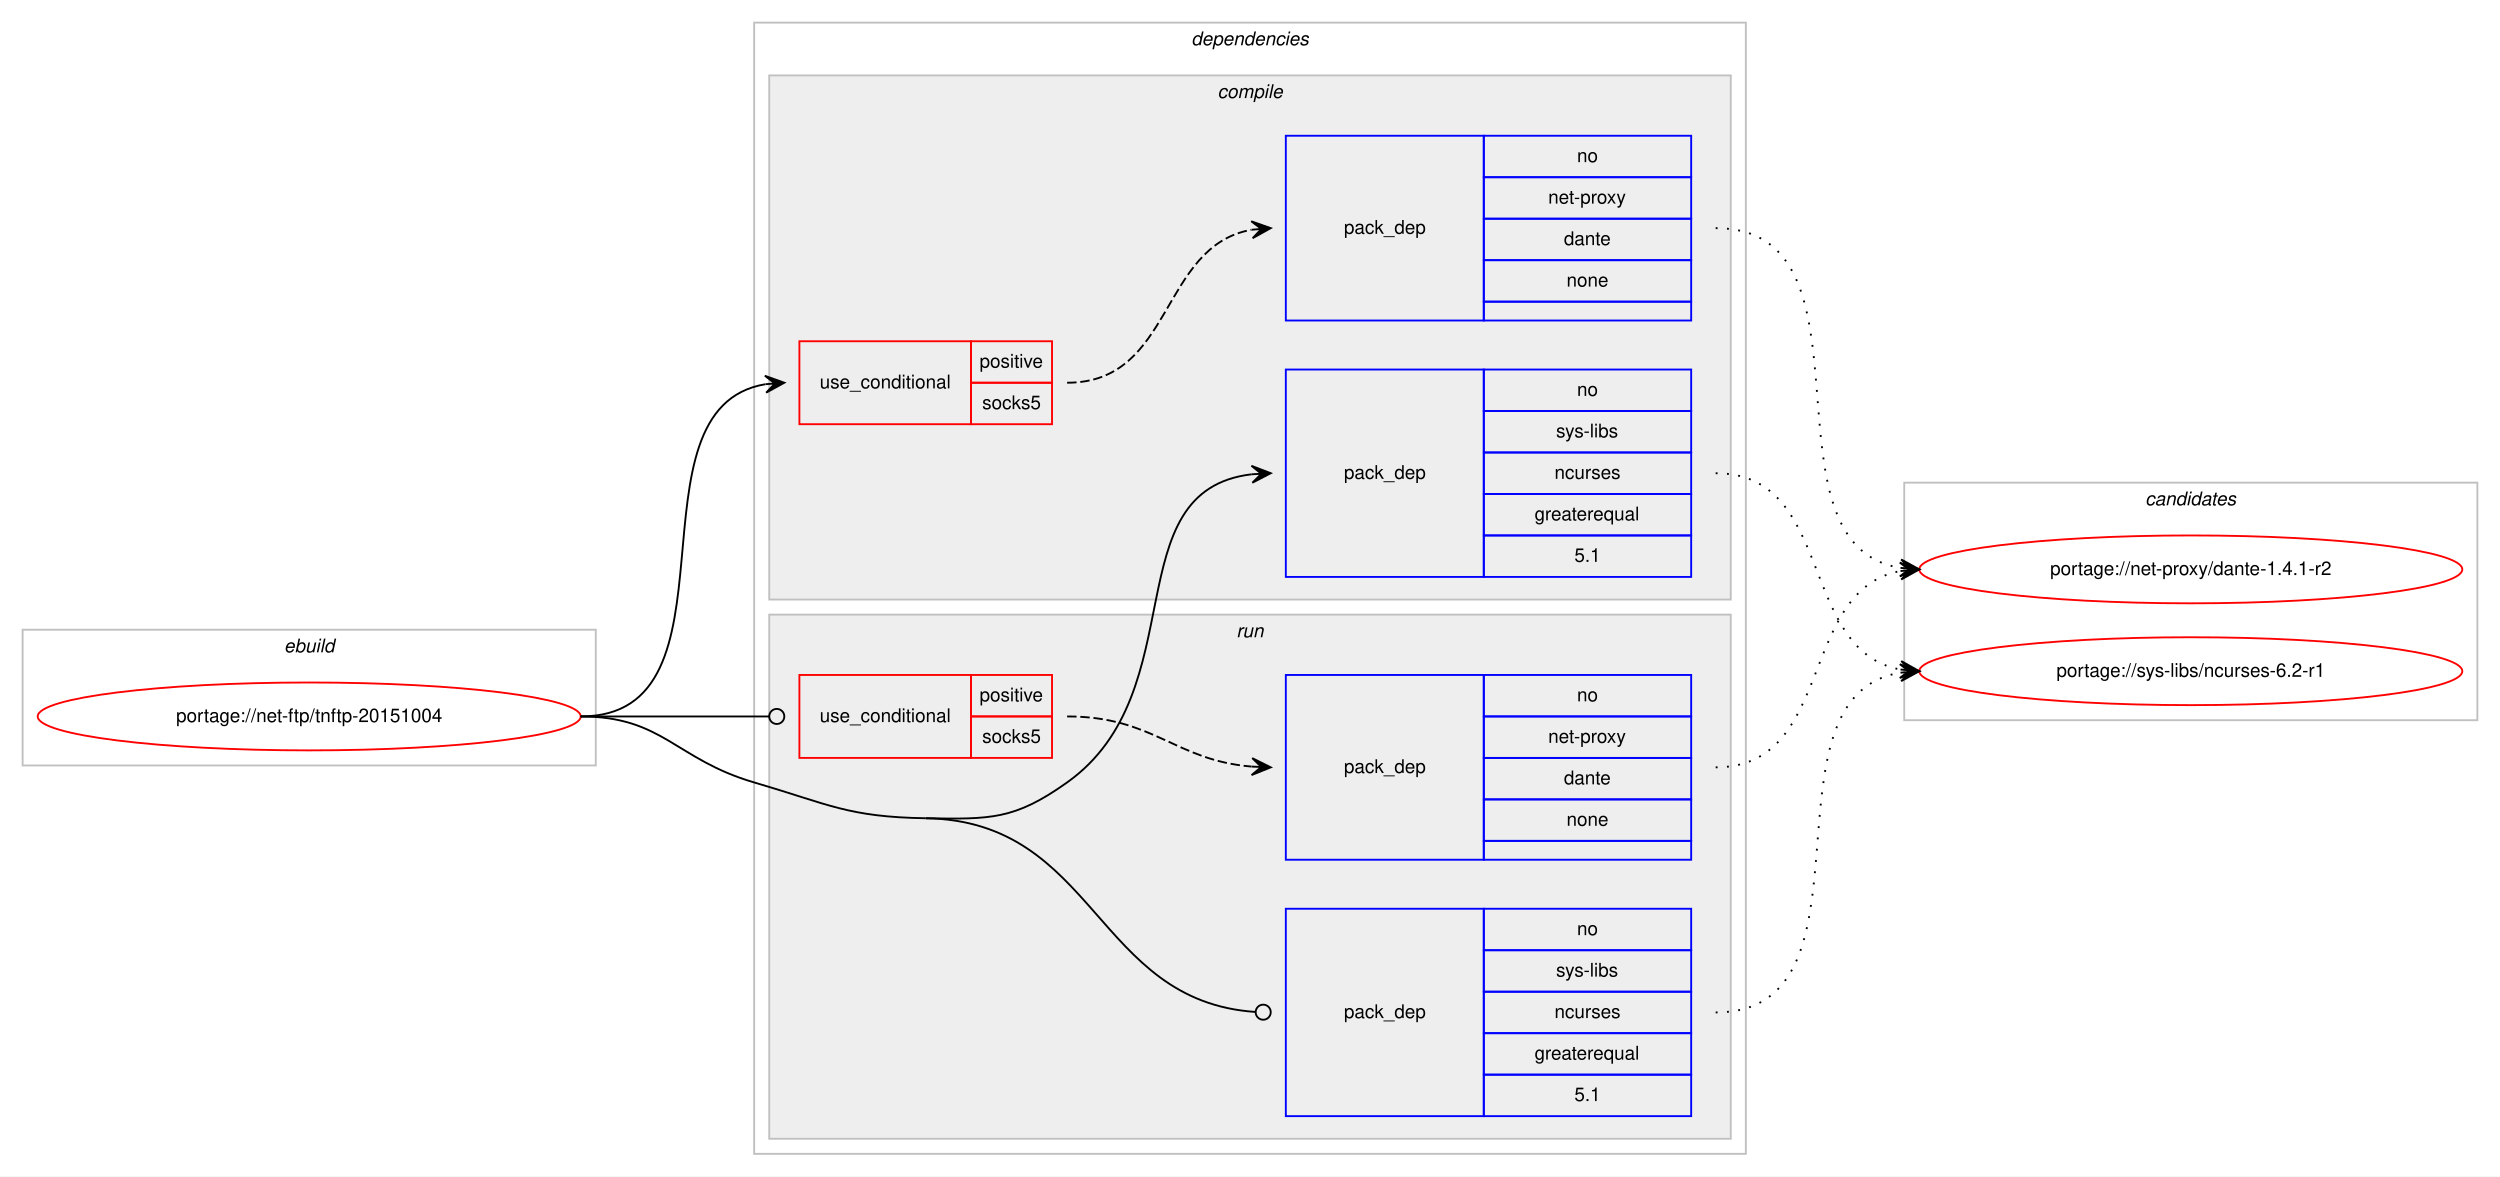
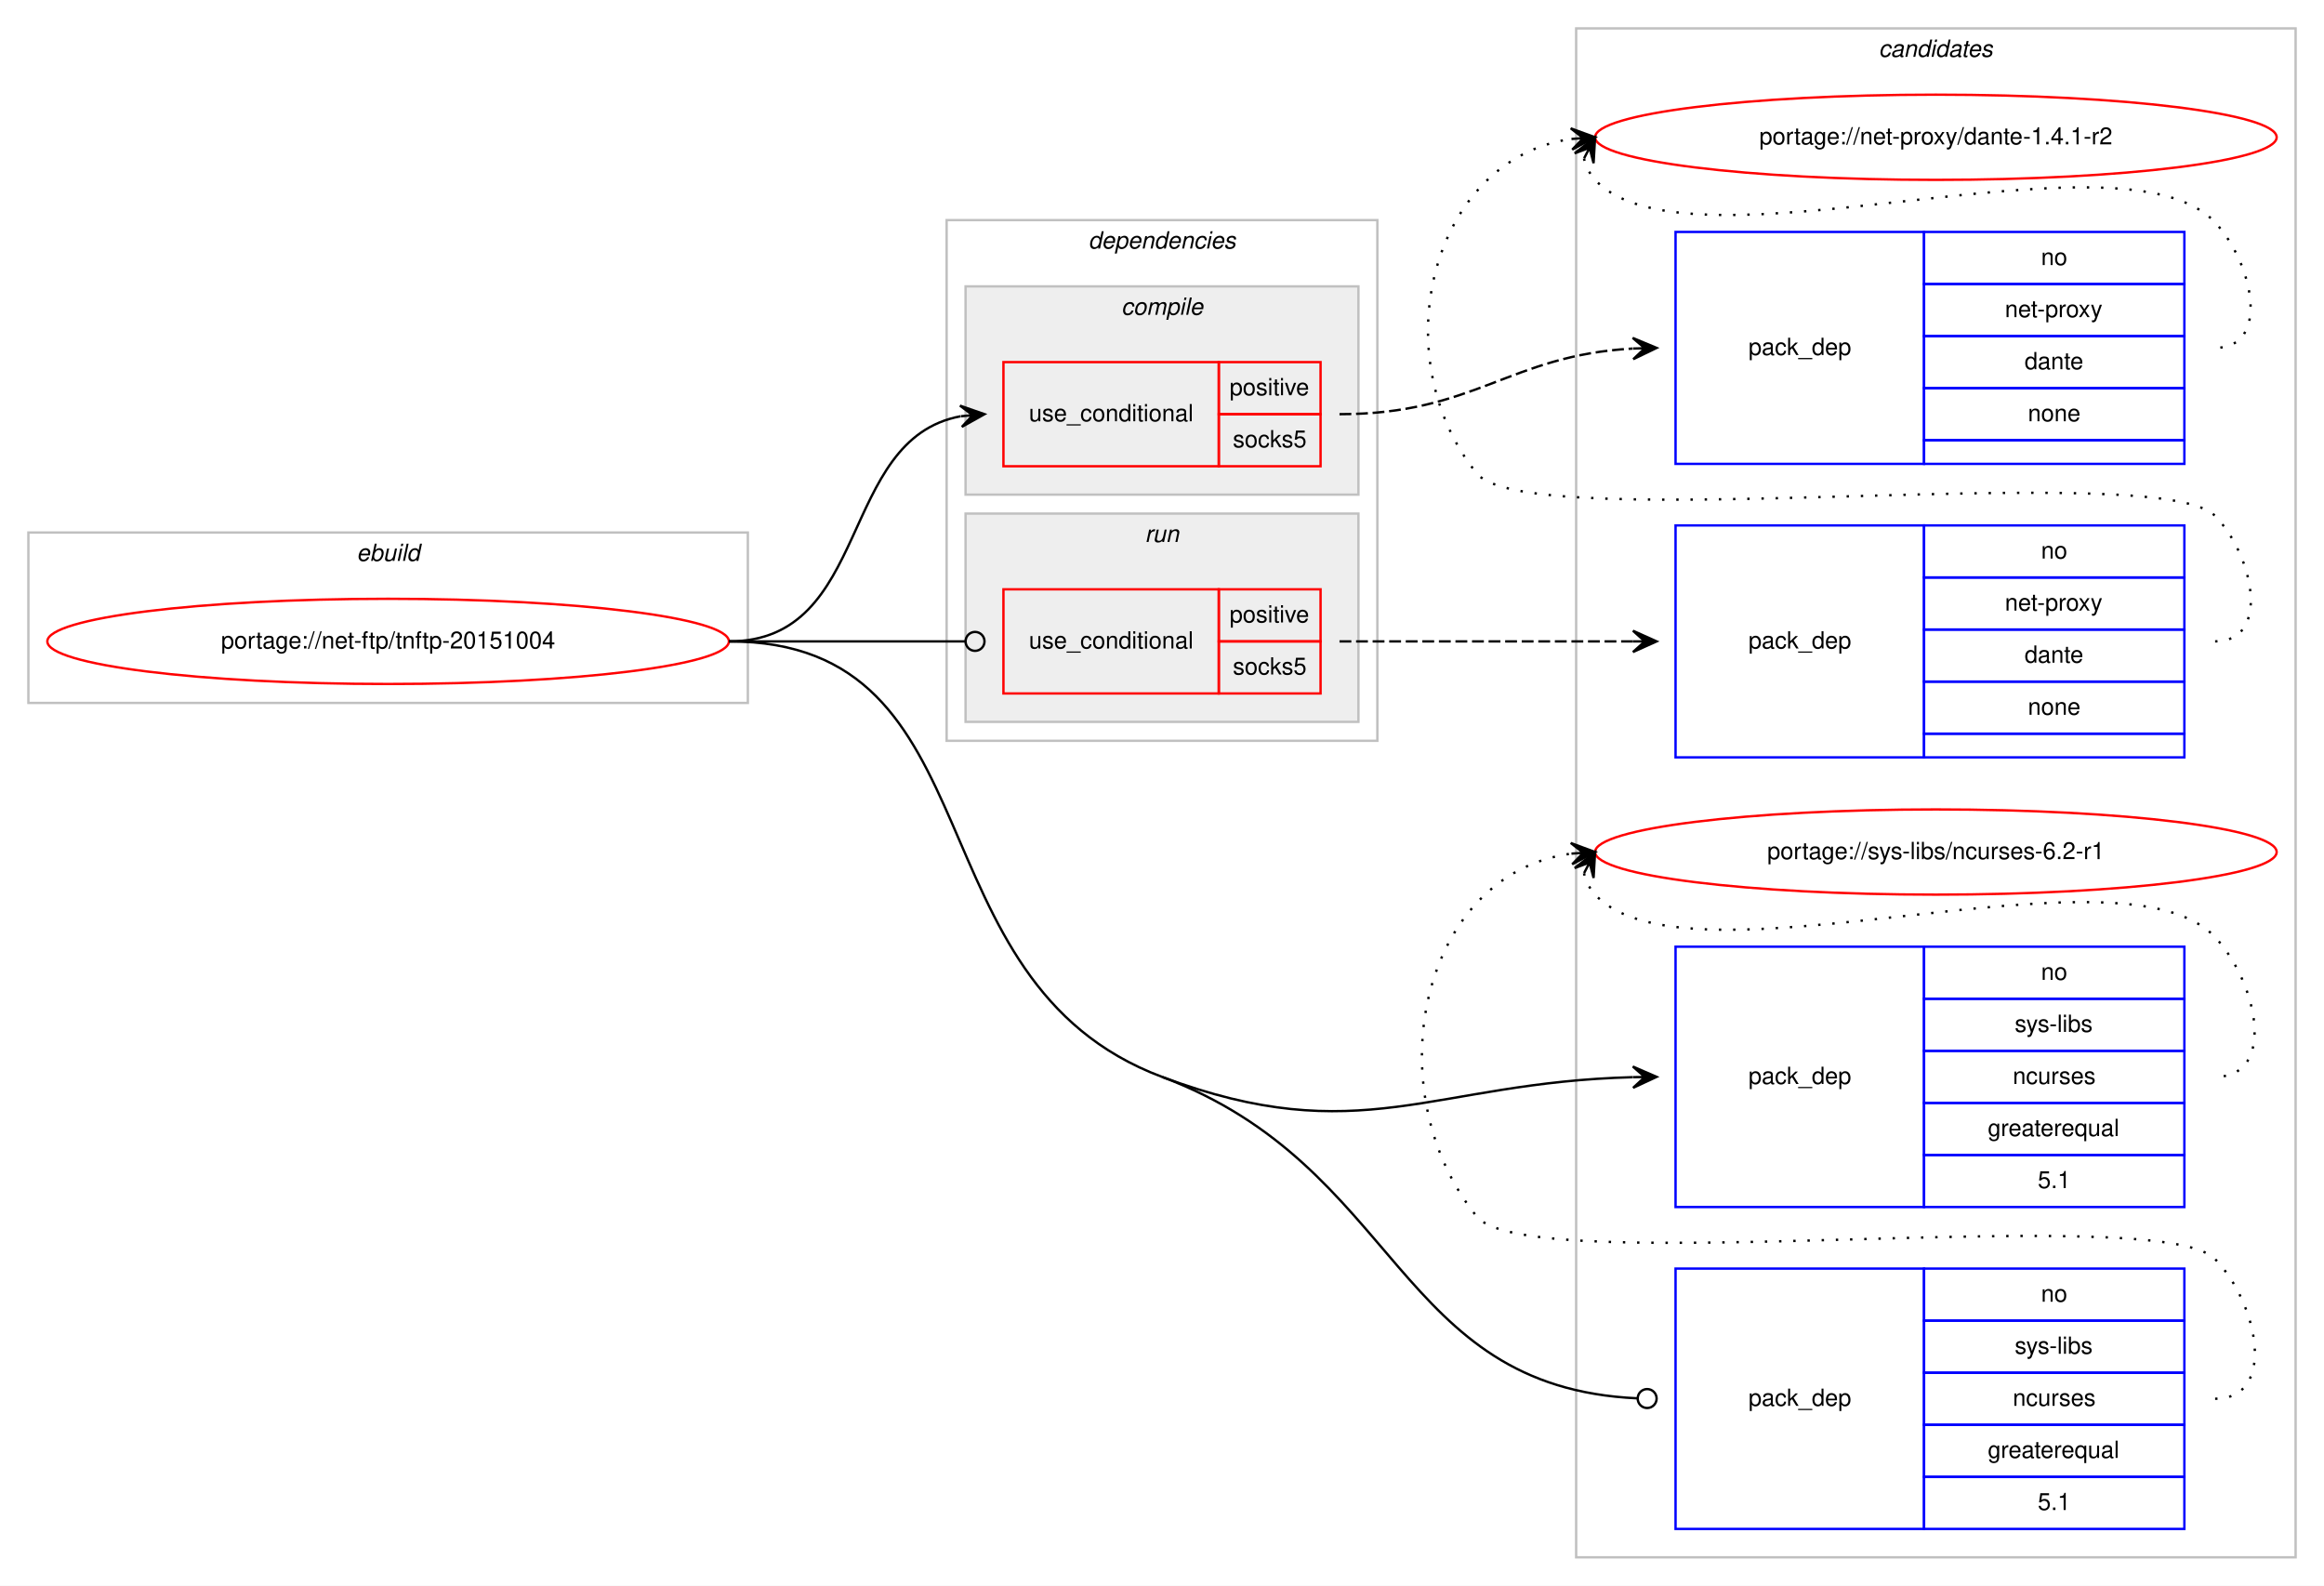
- <svg xmlns="http://www.w3.org/2000/svg" xmlns:xlink="http://www.w3.org/1999/xlink" width="1326pt" height="624pt" viewBox="0.00 0.00 1326.00 624.00">
-   <g id="graph0" class="graph" transform="scale(1 1) rotate(0) translate(4 620)">
-     <polygon fill="#ffffff" stroke="transparent" points="-4,4 -4,-620 1322,-620 1322,4 -4,4" />
+ <svg xmlns="http://www.w3.org/2000/svg" xmlns:xlink="http://www.w3.org/1999/xlink" width="982pt" height="670pt" viewBox="0.00 0.00 982.00 670.00">
+   <g id="graph0" class="graph" transform="scale(1 1) rotate(0) translate(4 666)">
+     <polygon fill="#ffffff" stroke="transparent" points="-4,4 -4,-666 978,-666 978,4 -4,4" />
+     <g id="clust12" class="cluster">
+       <polygon fill="none" stroke="#c0c0c0" points="662,-8 662,-654 966,-654 966,-8 662,-8" />
+       <text text-anchor="start" x="789.824" y="-642" font-family="Helvetica,sans-Serif" font-style="italic" font-size="10.00" fill="#000000">candidates</text>
+     </g>
    <g id="clust1" class="cluster">
-       <polygon fill="none" stroke="#c0c0c0" points="8,-214 8,-286 312,-286 312,-214 8,-214" />
-       <text text-anchor="start" x="146.663" y="-274" font-family="Helvetica,sans-Serif" font-style="italic" font-size="10.00" fill="#000000">ebuild</text>
+       <polygon fill="none" stroke="#c0c0c0" points="8,-369 8,-441 312,-441 312,-369 8,-369" />
+       <text text-anchor="start" x="146.663" y="-429" font-family="Helvetica,sans-Serif" font-style="italic" font-size="10.00" fill="#000000">ebuild</text>
    </g>
    <g id="clust2" class="cluster">
-       <polygon fill="none" stroke="#c0c0c0" points="396,-8 396,-608 922,-608 922,-8 396,-8" />
-       <text text-anchor="start" x="627.875" y="-596" font-family="Helvetica,sans-Serif" font-style="italic" font-size="10.00" fill="#000000">dependencies</text>
+       <polygon fill="none" stroke="#c0c0c0" points="396,-353 396,-573 578,-573 578,-353 396,-353" />
+       <text text-anchor="start" x="455.875" y="-561" font-family="Helvetica,sans-Serif" font-style="italic" font-size="10.00" fill="#000000">dependencies</text>
+     </g>
+     <g id="clust8" class="cluster">
+       <polygon fill="#eeeeee" stroke="#c0c0c0" points="404,-361 404,-449 570,-449 570,-361 404,-361" />
+       <text text-anchor="start" x="479.776" y="-437" font-family="Helvetica,sans-Serif" font-style="italic" font-size="10.00" fill="#000000">run</text>
    </g>
    <g id="clust3" class="cluster">
-       <polygon fill="#eeeeee" stroke="#c0c0c0" points="404,-302 404,-580 914,-580 914,-302 404,-302" />
-       <text text-anchor="start" x="641.778" y="-568" font-family="Helvetica,sans-Serif" font-style="italic" font-size="10.00" fill="#000000">compile</text>
-     </g>
-     <g id="clust8" class="cluster">
-       <polygon fill="#eeeeee" stroke="#c0c0c0" points="404,-16 404,-294 914,-294 914,-16 404,-16" />
-       <text text-anchor="start" x="651.777" y="-282" font-family="Helvetica,sans-Serif" font-style="italic" font-size="10.00" fill="#000000">run</text>
-     </g>
-     <g id="clust12" class="cluster">
-       <polygon fill="none" stroke="#c0c0c0" points="1006,-238 1006,-364 1310,-364 1310,-238 1006,-238" />
-       <text text-anchor="start" x="1133.824" y="-352" font-family="Helvetica,sans-Serif" font-style="italic" font-size="10.00" fill="#000000">candidates</text>
+       <polygon fill="#eeeeee" stroke="#c0c0c0" points="404,-457 404,-545 570,-545 570,-457 404,-457" />
+       <text text-anchor="start" x="469.778" y="-533" font-family="Helvetica,sans-Serif" font-style="italic" font-size="10.00" fill="#000000">compile</text>
    </g>
    <g id="node1" class="node">
      <g id="a_node1">
        <a xlink:href="../net-ftp/tnftp-20151004.svg" xlink:title="portage://net-ftp/tnftp-20151004">
-           <ellipse fill="none" stroke="#ff0000" cx="160" cy="-240" rx="144" ry="18" />
-           <text text-anchor="middle" x="160" y="-237" font-family="Helvetica,sans-Serif" font-size="10.00" fill="#000000">portage://net-ftp/tnftp-20151004</text>
+           <ellipse fill="none" stroke="#ff0000" cx="160" cy="-395" rx="144" ry="18" />
+           <text text-anchor="middle" x="160" y="-392" font-family="Helvetica,sans-Serif" font-size="10.00" fill="#000000">portage://net-ftp/tnftp-20151004</text>
        </a>
      </g>
    </g>
    <g id="node2" class="node">
-       <polygon fill="none" stroke="#ff0000" points="420,-395 420,-439 511,-439 511,-395 420,-395" />
-       <text text-anchor="start" x="430.767" y="-414" font-family="Helvetica,sans-Serif" font-size="10.00" fill="#000000">use_conditional</text>
-       <polygon fill="none" stroke="#ff0000" points="511,-417 511,-439 554,-439 554,-417 511,-417" />
-       <text text-anchor="start" x="515.553" y="-425" font-family="Helvetica,sans-Serif" font-size="10.00" fill="#000000">positive</text>
-       <polygon fill="none" stroke="#ff0000" points="511,-395 511,-417 554,-417 554,-395 511,-395" />
-       <text text-anchor="start" x="516.941" y="-403" font-family="Helvetica,sans-Serif" font-size="10.00" fill="#000000">socks5</text>
+       <polygon fill="none" stroke="#ff0000" points="420,-469 420,-513 511,-513 511,-469 420,-469" />
+       <text text-anchor="start" x="430.767" y="-488" font-family="Helvetica,sans-Serif" font-size="10.00" fill="#000000">use_conditional</text>
+       <polygon fill="none" stroke="#ff0000" points="511,-491 511,-513 554,-513 554,-491 511,-491" />
+       <text text-anchor="start" x="515.553" y="-499" font-family="Helvetica,sans-Serif" font-size="10.00" fill="#000000">positive</text>
+       <polygon fill="none" stroke="#ff0000" points="511,-469 511,-491 554,-491 554,-469 511,-469" />
+       <text text-anchor="start" x="516.941" y="-477" font-family="Helvetica,sans-Serif" font-size="10.00" fill="#000000">socks5</text>
    </g>
    <g id="edge2" class="edge">
-       <path fill="none" stroke="#000000" d="M304,-240C392.555,-240 325.55,-403.442 401.952,-416.211" />
-       <polygon fill="#000000" stroke="#000000" points="412,-417 401.678,-420.703 407.015,-416.608 402.031,-416.217 402.031,-416.217 402.031,-416.217 407.015,-416.608 402.383,-411.731 412,-417 412,-417" />
+       <path fill="none" stroke="#000000" d="M304,-395C364.584,-395 349.822,-480.433 401.871,-490.111" />
+       <polygon fill="#000000" stroke="#000000" points="412,-491 401.645,-494.608 407.019,-490.563 402.038,-490.125 402.038,-490.125 402.038,-490.125 407.019,-490.563 402.432,-485.643 412,-491 412,-491" />
    </g>
    <g id="node4" class="node">
-       <polygon fill="none" stroke="#0000ff" points="678,-314 678,-424 783,-424 783,-314 678,-314" />
-       <text text-anchor="start" x="708.823" y="-366" font-family="Helvetica,sans-Serif" font-size="10.00" fill="#000000">pack_dep</text>
-       <polygon fill="none" stroke="#0000ff" points="783,-402 783,-424 893,-424 893,-402 783,-402" />
-       <text text-anchor="start" x="832.441" y="-410" font-family="Helvetica,sans-Serif" font-size="10.00" fill="#000000">no</text>
-       <polygon fill="none" stroke="#0000ff" points="783,-380 783,-402 893,-402 893,-380 783,-380" />
-       <text text-anchor="start" x="821.337" y="-388" font-family="Helvetica,sans-Serif" font-size="10.00" fill="#000000">sys-libs</text>
-       <polygon fill="none" stroke="#0000ff" points="783,-358 783,-380 893,-380 893,-358 783,-358" />
-       <text text-anchor="start" x="820.497" y="-366" font-family="Helvetica,sans-Serif" font-size="10.00" fill="#000000">ncurses</text>
-       <polygon fill="none" stroke="#0000ff" points="783,-336 783,-358 893,-358 893,-336 783,-336" />
-       <text text-anchor="start" x="809.936" y="-344" font-family="Helvetica,sans-Serif" font-size="10.00" fill="#000000">greaterequal</text>
-       <polygon fill="none" stroke="#0000ff" points="783,-314 783,-336 893,-336 893,-314 783,-314" />
-       <text text-anchor="start" x="831.052" y="-322" font-family="Helvetica,sans-Serif" font-size="10.00" fill="#000000">5.1</text>
+       <polygon fill="none" stroke="#0000ff" points="704,-156 704,-266 809,-266 809,-156 704,-156" />
+       <text text-anchor="start" x="734.823" y="-208" font-family="Helvetica,sans-Serif" font-size="10.00" fill="#000000">pack_dep</text>
+       <polygon fill="none" stroke="#0000ff" points="809,-244 809,-266 919,-266 919,-244 809,-244" />
+       <text text-anchor="start" x="858.441" y="-252" font-family="Helvetica,sans-Serif" font-size="10.00" fill="#000000">no</text>
+       <polygon fill="none" stroke="#0000ff" points="809,-222 809,-244 919,-244 919,-222 809,-222" />
+       <text text-anchor="start" x="847.337" y="-230" font-family="Helvetica,sans-Serif" font-size="10.00" fill="#000000">sys-libs</text>
+       <polygon fill="none" stroke="#0000ff" points="809,-200 809,-222 919,-222 919,-200 809,-200" />
+       <text text-anchor="start" x="846.497" y="-208" font-family="Helvetica,sans-Serif" font-size="10.00" fill="#000000">ncurses</text>
+       <polygon fill="none" stroke="#0000ff" points="809,-178 809,-200 919,-200 919,-178 809,-178" />
+       <text text-anchor="start" x="835.936" y="-186" font-family="Helvetica,sans-Serif" font-size="10.00" fill="#000000">greaterequal</text>
+       <polygon fill="none" stroke="#0000ff" points="809,-156 809,-178 919,-178 919,-156 809,-156" />
+       <text text-anchor="start" x="857.052" y="-164" font-family="Helvetica,sans-Serif" font-size="10.00" fill="#000000">5.1</text>
    </g>
    <g id="edge3" class="edge">
-       <path fill="none" stroke="#000000" d="M487,-186C521.382,-185.458 533.979,-185.069 562,-205 630.201,-253.512 586.655,-359.802 659.938,-368.44" />
-       <polygon fill="#000000" stroke="#000000" points="670,-369 659.765,-372.937 665.008,-368.722 660.015,-368.444 660.015,-368.444 660.015,-368.444 665.008,-368.722 660.266,-363.951 670,-369 670,-369" />
+       <path fill="none" stroke="#000000" d="M487,-211C570.747,-179.594 600.869,-208.669 685.916,-210.87" />
+       <polygon fill="#000000" stroke="#000000" points="696,-211 685.943,-215.371 691,-210.936 686.001,-210.871 686.001,-210.871 686.001,-210.871 691,-210.936 686.059,-206.372 696,-211 696,-211" />
    </g>
    <g id="node5" class="node">
-       <polygon fill="none" stroke="#ff0000" points="420,-218 420,-262 511,-262 511,-218 420,-218" />
-       <text text-anchor="start" x="430.767" y="-237" font-family="Helvetica,sans-Serif" font-size="10.00" fill="#000000">use_conditional</text>
-       <polygon fill="none" stroke="#ff0000" points="511,-240 511,-262 554,-262 554,-240 511,-240" />
-       <text text-anchor="start" x="515.553" y="-248" font-family="Helvetica,sans-Serif" font-size="10.00" fill="#000000">positive</text>
-       <polygon fill="none" stroke="#ff0000" points="511,-218 511,-240 554,-240 554,-218 511,-218" />
-       <text text-anchor="start" x="516.941" y="-226" font-family="Helvetica,sans-Serif" font-size="10.00" fill="#000000">socks5</text>
+       <polygon fill="none" stroke="#ff0000" points="420,-373 420,-417 511,-417 511,-373 420,-373" />
+       <text text-anchor="start" x="430.767" y="-392" font-family="Helvetica,sans-Serif" font-size="10.00" fill="#000000">use_conditional</text>
+       <polygon fill="none" stroke="#ff0000" points="511,-395 511,-417 554,-417 554,-395 511,-395" />
+       <text text-anchor="start" x="515.553" y="-403" font-family="Helvetica,sans-Serif" font-size="10.00" fill="#000000">positive</text>
+       <polygon fill="none" stroke="#ff0000" points="511,-373 511,-395 554,-395 554,-373 511,-373" />
+       <text text-anchor="start" x="516.941" y="-381" font-family="Helvetica,sans-Serif" font-size="10.00" fill="#000000">socks5</text>
    </g>
    <g id="edge5" class="edge">
-       <path fill="none" stroke="#000000" d="M304,-240C349.188,-240 362.47,-240 403.919,-240" />
-       <ellipse fill="none" stroke="#000000" cx="408" cy="-240" rx="4" ry="4" />
+       <path fill="none" stroke="#000000" d="M304,-395C349.188,-395 362.47,-395 403.919,-395" />
+       <ellipse fill="none" stroke="#000000" cx="408" cy="-395" rx="4" ry="4" />
    </g>
    <g id="node7" class="node">
-       <polygon fill="none" stroke="#0000ff" points="678,-28 678,-138 783,-138 783,-28 678,-28" />
-       <text text-anchor="start" x="708.823" y="-80" font-family="Helvetica,sans-Serif" font-size="10.00" fill="#000000">pack_dep</text>
-       <polygon fill="none" stroke="#0000ff" points="783,-116 783,-138 893,-138 893,-116 783,-116" />
-       <text text-anchor="start" x="832.441" y="-124" font-family="Helvetica,sans-Serif" font-size="10.00" fill="#000000">no</text>
-       <polygon fill="none" stroke="#0000ff" points="783,-94 783,-116 893,-116 893,-94 783,-94" />
-       <text text-anchor="start" x="821.337" y="-102" font-family="Helvetica,sans-Serif" font-size="10.00" fill="#000000">sys-libs</text>
-       <polygon fill="none" stroke="#0000ff" points="783,-72 783,-94 893,-94 893,-72 783,-72" />
-       <text text-anchor="start" x="820.497" y="-80" font-family="Helvetica,sans-Serif" font-size="10.00" fill="#000000">ncurses</text>
-       <polygon fill="none" stroke="#0000ff" points="783,-50 783,-72 893,-72 893,-50 783,-50" />
-       <text text-anchor="start" x="809.936" y="-58" font-family="Helvetica,sans-Serif" font-size="10.00" fill="#000000">greaterequal</text>
-       <polygon fill="none" stroke="#0000ff" points="783,-28 783,-50 893,-50 893,-28 783,-28" />
-       <text text-anchor="start" x="831.052" y="-36" font-family="Helvetica,sans-Serif" font-size="10.00" fill="#000000">5.1</text>
+       <polygon fill="none" stroke="#0000ff" points="704,-20 704,-130 809,-130 809,-20 704,-20" />
+       <text text-anchor="start" x="734.823" y="-72" font-family="Helvetica,sans-Serif" font-size="10.00" fill="#000000">pack_dep</text>
+       <polygon fill="none" stroke="#0000ff" points="809,-108 809,-130 919,-130 919,-108 809,-108" />
+       <text text-anchor="start" x="858.441" y="-116" font-family="Helvetica,sans-Serif" font-size="10.00" fill="#000000">no</text>
+       <polygon fill="none" stroke="#0000ff" points="809,-86 809,-108 919,-108 919,-86 809,-86" />
+       <text text-anchor="start" x="847.337" y="-94" font-family="Helvetica,sans-Serif" font-size="10.00" fill="#000000">sys-libs</text>
+       <polygon fill="none" stroke="#0000ff" points="809,-64 809,-86 919,-86 919,-64 809,-64" />
+       <text text-anchor="start" x="846.497" y="-72" font-family="Helvetica,sans-Serif" font-size="10.00" fill="#000000">ncurses</text>
+       <polygon fill="none" stroke="#0000ff" points="809,-42 809,-64 919,-64 919,-42 809,-42" />
+       <text text-anchor="start" x="835.936" y="-50" font-family="Helvetica,sans-Serif" font-size="10.00" fill="#000000">greaterequal</text>
+       <polygon fill="none" stroke="#0000ff" points="809,-20 809,-42 919,-42 919,-20 809,-20" />
+       <text text-anchor="start" x="857.052" y="-28" font-family="Helvetica,sans-Serif" font-size="10.00" fill="#000000">5.1</text>
    </g>
    <g id="edge6" class="edge">
-       <path fill="none" stroke="#000000" d="M487,-186C577.495,-184.573 576.801,-89.055 661.785,-83.274" />
-       <ellipse fill="none" stroke="#000000" cx="666.002" cy="-83.133" rx="4" ry="4" />
-       <path fill="none" stroke="#000000" d="M304,-240C347.748,-240 354.013,-217.287 396,-205 435.654,-193.396 445.688,-186.652 487,-186" />
+       <path fill="none" stroke="#000000" d="M487,-211C588.132,-173.074 585.39,-79.893 687.78,-75.185" />
+       <ellipse fill="none" stroke="#000000" cx="692.001" cy="-75.09" rx="4" ry="4" />
+       <path fill="none" stroke="#000000" d="M304,-395C419.337,-395 379.007,-251.499 487,-211" />
    </g>
    <g id="node3" class="node">
-       <polygon fill="none" stroke="#0000ff" points="678,-450 678,-548 783,-548 783,-450 678,-450" />
-       <text text-anchor="start" x="708.823" y="-496" font-family="Helvetica,sans-Serif" font-size="10.00" fill="#000000">pack_dep</text>
-       <polygon fill="none" stroke="#0000ff" points="783,-526 783,-548 893,-548 893,-526 783,-526" />
-       <text text-anchor="start" x="832.441" y="-534" font-family="Helvetica,sans-Serif" font-size="10.00" fill="#000000">no</text>
-       <polygon fill="none" stroke="#0000ff" points="783,-504 783,-526 893,-526 893,-504 783,-504" />
-       <text text-anchor="start" x="817.163" y="-512" font-family="Helvetica,sans-Serif" font-size="10.00" fill="#000000">net-proxy</text>
-       <polygon fill="none" stroke="#0000ff" points="783,-482 783,-504 893,-504 893,-482 783,-482" />
-       <text text-anchor="start" x="825.492" y="-490" font-family="Helvetica,sans-Serif" font-size="10.00" fill="#000000">dante</text>
-       <polygon fill="none" stroke="#0000ff" points="783,-460 783,-482 893,-482 893,-460 783,-460" />
-       <text text-anchor="start" x="826.882" y="-468" font-family="Helvetica,sans-Serif" font-size="10.00" fill="#000000">none</text>
-       <polygon fill="none" stroke="#0000ff" points="783,-450 783,-460 893,-460 893,-450 783,-450" />
+       <polygon fill="none" stroke="#0000ff" points="704,-470 704,-568 809,-568 809,-470 704,-470" />
+       <text text-anchor="start" x="734.823" y="-516" font-family="Helvetica,sans-Serif" font-size="10.00" fill="#000000">pack_dep</text>
+       <polygon fill="none" stroke="#0000ff" points="809,-546 809,-568 919,-568 919,-546 809,-546" />
+       <text text-anchor="start" x="858.441" y="-554" font-family="Helvetica,sans-Serif" font-size="10.00" fill="#000000">no</text>
+       <polygon fill="none" stroke="#0000ff" points="809,-524 809,-546 919,-546 919,-524 809,-524" />
+       <text text-anchor="start" x="843.163" y="-532" font-family="Helvetica,sans-Serif" font-size="10.00" fill="#000000">net-proxy</text>
+       <polygon fill="none" stroke="#0000ff" points="809,-502 809,-524 919,-524 919,-502 809,-502" />
+       <text text-anchor="start" x="851.492" y="-510" font-family="Helvetica,sans-Serif" font-size="10.00" fill="#000000">dante</text>
+       <polygon fill="none" stroke="#0000ff" points="809,-480 809,-502 919,-502 919,-480 809,-480" />
+       <text text-anchor="start" x="852.882" y="-488" font-family="Helvetica,sans-Serif" font-size="10.00" fill="#000000">none</text>
+       <polygon fill="none" stroke="#0000ff" points="809,-470 809,-480 919,-480 919,-470 809,-470" />
    </g>
    <g id="edge1" class="edge">
-       <path fill="none" stroke="#000000" stroke-dasharray="5,2" d="M562,-417C618.619,-417 610.983,-489.371 659.821,-498.135" />
-       <polygon fill="#000000" stroke="#000000" points="670,-499 659.655,-502.637 665.018,-498.576 660.036,-498.153 660.036,-498.153 660.036,-498.153 665.018,-498.576 660.417,-493.669 670,-499 670,-499" />
+       <path fill="none" stroke="#000000" stroke-dasharray="5,2" d="M562,-491C619.277,-491 633.548,-515.815 685.785,-518.723" />
+       <polygon fill="#000000" stroke="#000000" points="696,-519 685.882,-523.227 691.002,-518.864 686.004,-518.729 686.004,-518.729 686.004,-518.729 691.002,-518.864 686.126,-514.23 696,-519 696,-519" />
    </g>
    <g id="node8" class="node">
      <g id="a_node8">
        <a xlink:href="../net-proxy/dante-1.4.1-r2.svg" xlink:title="portage://net-proxy/dante-1.4.1-r2">
-           <ellipse fill="none" stroke="#ff0000" cx="1158" cy="-318" rx="144" ry="18" />
-           <text text-anchor="middle" x="1158" y="-315" font-family="Helvetica,sans-Serif" font-size="10.00" fill="#000000">portage://net-proxy/dante-1.4.1-r2</text>
+           <ellipse fill="none" stroke="#ff0000" cx="814" cy="-608" rx="144" ry="18" />
+           <text text-anchor="middle" x="814" y="-605" font-family="Helvetica,sans-Serif" font-size="10.00" fill="#000000">portage://net-proxy/dante-1.4.1-r2</text>
        </a>
      </g>
    </g>
    <g id="edge7" class="edge">
-       <path fill="none" stroke="#000000" stroke-dasharray="1,5" d="M906,-499C996.017,-499 926.259,-331.864 1003.794,-318.807" />
-       <polygon fill="#000000" stroke="#000000" points="1014,-318 1004.386,-323.274 1009.016,-318.394 1004.031,-318.788 1004.031,-318.788 1004.031,-318.788 1009.016,-318.394 1003.676,-314.302 1014,-318 1014,-318" />
+       <path fill="none" stroke="#000000" stroke-dasharray="1,5" d="M665.303,-599.011C666.046,-595.792 667.782,-592.375 670,-590 709.827,-547.343 892.173,-614.657 932,-572 948.075,-554.782 955.556,-519 932,-519" />
+       <polygon fill="#000000" stroke="#000000" points="670,-608 661.38,-601.221 667.684,-603.569 665.368,-599.137 665.368,-599.137 665.368,-599.137 667.684,-603.569 669.357,-597.053 670,-608 670,-608" />
    </g>
    <g id="node9" class="node">
      <g id="a_node9">
        <a xlink:href="../sys-libs/ncurses-6.2-r1.svg" xlink:title="portage://sys-libs/ncurses-6.2-r1">
-           <ellipse fill="none" stroke="#ff0000" cx="1158" cy="-264" rx="144" ry="18" />
-           <text text-anchor="middle" x="1158" y="-261" font-family="Helvetica,sans-Serif" font-size="10.00" fill="#000000">portage://sys-libs/ncurses-6.2-r1</text>
+           <ellipse fill="none" stroke="#ff0000" cx="814" cy="-306" rx="144" ry="18" />
+           <text text-anchor="middle" x="814" y="-303" font-family="Helvetica,sans-Serif" font-size="10.00" fill="#000000">portage://sys-libs/ncurses-6.2-r1</text>
        </a>
      </g>
    </g>
    <g id="edge8" class="edge">
-       <path fill="none" stroke="#000000" stroke-dasharray="1,5" d="M906,-369C969.285,-369 949.608,-275.17 1003.819,-264.908" />
-       <polygon fill="#000000" stroke="#000000" points="1014,-264 1004.439,-269.37 1009.02,-264.444 1004.039,-264.888 1004.039,-264.888 1004.039,-264.888 1009.02,-264.444 1003.64,-260.406 1014,-264 1014,-264" />
+       <path fill="none" stroke="#000000" stroke-dasharray="1,5" d="M665.303,-297.011C666.046,-293.792 667.782,-290.375 670,-288 709.827,-245.343 892.173,-312.657 932,-270 949.895,-250.833 958.222,-211 932,-211" />
+       <polygon fill="#000000" stroke="#000000" points="670,-306 661.38,-299.221 667.684,-301.569 665.368,-297.137 665.368,-297.137 665.368,-297.137 667.684,-301.569 669.357,-295.053 670,-306 670,-306" />
    </g>
    <g id="node6" class="node">
-       <polygon fill="none" stroke="#0000ff" points="678,-164 678,-262 783,-262 783,-164 678,-164" />
-       <text text-anchor="start" x="708.823" y="-210" font-family="Helvetica,sans-Serif" font-size="10.00" fill="#000000">pack_dep</text>
-       <polygon fill="none" stroke="#0000ff" points="783,-240 783,-262 893,-262 893,-240 783,-240" />
-       <text text-anchor="start" x="832.441" y="-248" font-family="Helvetica,sans-Serif" font-size="10.00" fill="#000000">no</text>
-       <polygon fill="none" stroke="#0000ff" points="783,-218 783,-240 893,-240 893,-218 783,-218" />
-       <text text-anchor="start" x="817.163" y="-226" font-family="Helvetica,sans-Serif" font-size="10.00" fill="#000000">net-proxy</text>
-       <polygon fill="none" stroke="#0000ff" points="783,-196 783,-218 893,-218 893,-196 783,-196" />
-       <text text-anchor="start" x="825.492" y="-204" font-family="Helvetica,sans-Serif" font-size="10.00" fill="#000000">dante</text>
-       <polygon fill="none" stroke="#0000ff" points="783,-174 783,-196 893,-196 893,-174 783,-174" />
-       <text text-anchor="start" x="826.882" y="-182" font-family="Helvetica,sans-Serif" font-size="10.00" fill="#000000">none</text>
-       <polygon fill="none" stroke="#0000ff" points="783,-164 783,-174 893,-174 893,-164 783,-164" />
+       <polygon fill="none" stroke="#0000ff" points="704,-346 704,-444 809,-444 809,-346 704,-346" />
+       <text text-anchor="start" x="734.823" y="-392" font-family="Helvetica,sans-Serif" font-size="10.00" fill="#000000">pack_dep</text>
+       <polygon fill="none" stroke="#0000ff" points="809,-422 809,-444 919,-444 919,-422 809,-422" />
+       <text text-anchor="start" x="858.441" y="-430" font-family="Helvetica,sans-Serif" font-size="10.00" fill="#000000">no</text>
+       <polygon fill="none" stroke="#0000ff" points="809,-400 809,-422 919,-422 919,-400 809,-400" />
+       <text text-anchor="start" x="843.163" y="-408" font-family="Helvetica,sans-Serif" font-size="10.00" fill="#000000">net-proxy</text>
+       <polygon fill="none" stroke="#0000ff" points="809,-378 809,-400 919,-400 919,-378 809,-378" />
+       <text text-anchor="start" x="851.492" y="-386" font-family="Helvetica,sans-Serif" font-size="10.00" fill="#000000">dante</text>
+       <polygon fill="none" stroke="#0000ff" points="809,-356 809,-378 919,-378 919,-356 809,-356" />
+       <text text-anchor="start" x="852.882" y="-364" font-family="Helvetica,sans-Serif" font-size="10.00" fill="#000000">none</text>
+       <polygon fill="none" stroke="#0000ff" points="809,-346 809,-356 919,-356 919,-346 809,-346" />
    </g>
    <g id="edge4" class="edge">
-       <path fill="none" stroke="#000000" stroke-dasharray="5,2" d="M562,-240C607.902,-240 619.004,-216.761 659.876,-213.403" />
-       <polygon fill="#000000" stroke="#000000" points="670,-213 660.187,-217.894 665.004,-213.199 660.008,-213.398 660.008,-213.398 660.008,-213.398 665.004,-213.199 659.829,-208.901 670,-213 670,-213" />
+       <path fill="none" stroke="#000000" stroke-dasharray="5,2" d="M562,-395C618.066,-395 634.546,-395 685.973,-395" />
+       <polygon fill="#000000" stroke="#000000" points="696,-395 686,-399.5 691,-395 686,-395 686,-395 686,-395 691,-395 686,-390.5 696,-395 696,-395" />
    </g>
    <g id="edge9" class="edge">
-       <path fill="none" stroke="#000000" stroke-dasharray="1,5" d="M906,-213C969.285,-213 949.608,-306.83 1003.819,-317.092" />
-       <polygon fill="#000000" stroke="#000000" points="1014,-318 1003.64,-321.594 1009.02,-317.556 1004.039,-317.112 1004.039,-317.112 1004.039,-317.112 1009.02,-317.556 1004.439,-312.63 1014,-318 1014,-318" />
+       <path fill="none" stroke="#000000" stroke-dasharray="1,5" d="M932,-395C955.556,-395 948.376,-431.068 932,-448 907.859,-472.959 641.83,-438.996 620,-466 580.154,-515.289 600.625,-598.617 659.767,-607.268" />
+       <polygon fill="#000000" stroke="#000000" points="670,-608 659.704,-611.775 665.013,-607.643 660.025,-607.287 660.025,-607.287 660.025,-607.287 665.013,-607.643 660.346,-602.798 670,-608 670,-608" />
    </g>
    <g id="edge10" class="edge">
-       <path fill="none" stroke="#000000" stroke-dasharray="1,5" d="M906,-83C996.017,-83 926.259,-250.136 1003.794,-263.193" />
-       <polygon fill="#000000" stroke="#000000" points="1014,-264 1003.676,-267.698 1009.016,-263.606 1004.031,-263.212 1004.031,-263.212 1004.031,-263.212 1009.016,-263.606 1004.386,-258.726 1014,-264 1014,-264" />
+       <path fill="none" stroke="#000000" stroke-dasharray="1,5" d="M932,-75C958.222,-75 950.23,-115.152 932,-134 907.859,-158.959 641.83,-124.996 620,-152 576.968,-205.23 595.928,-296.526 659.809,-305.315" />
+       <polygon fill="#000000" stroke="#000000" points="670,-306 659.721,-309.819 665.011,-305.665 660.023,-305.329 660.023,-305.329 660.023,-305.329 665.011,-305.665 660.324,-300.839 670,-306 670,-306" />
    </g>
  </g>
</svg>
